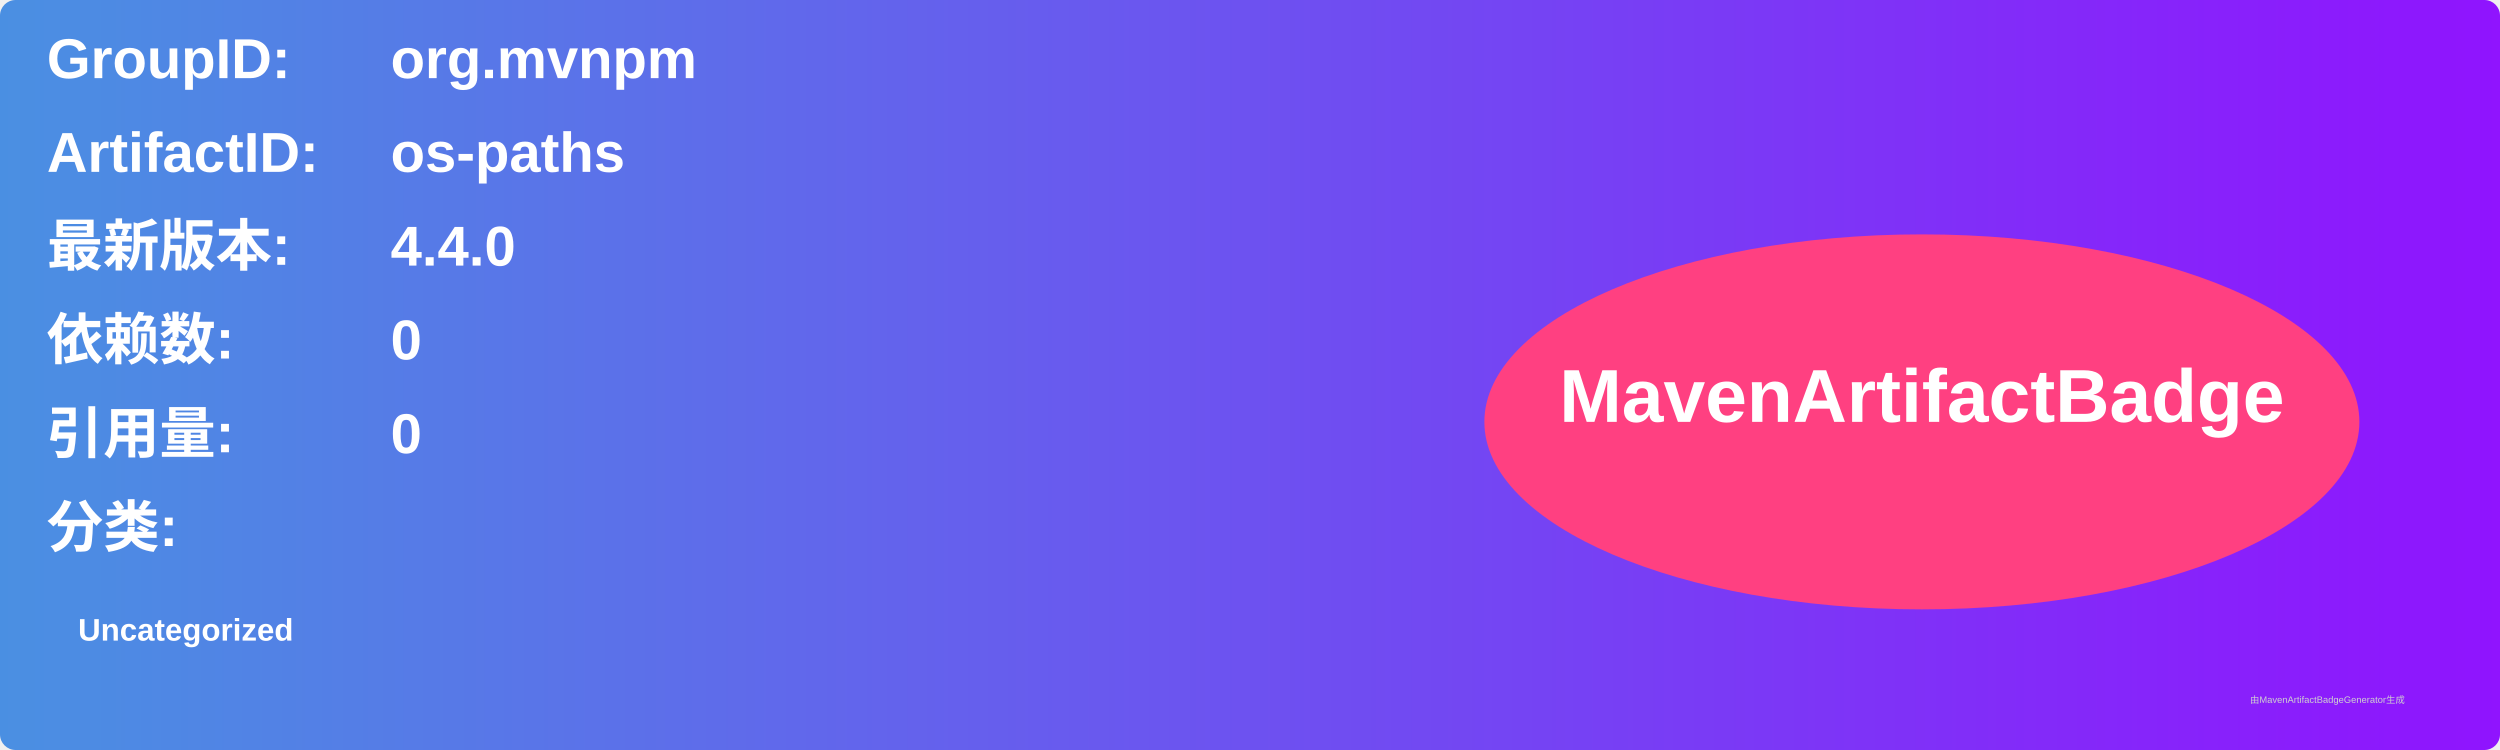
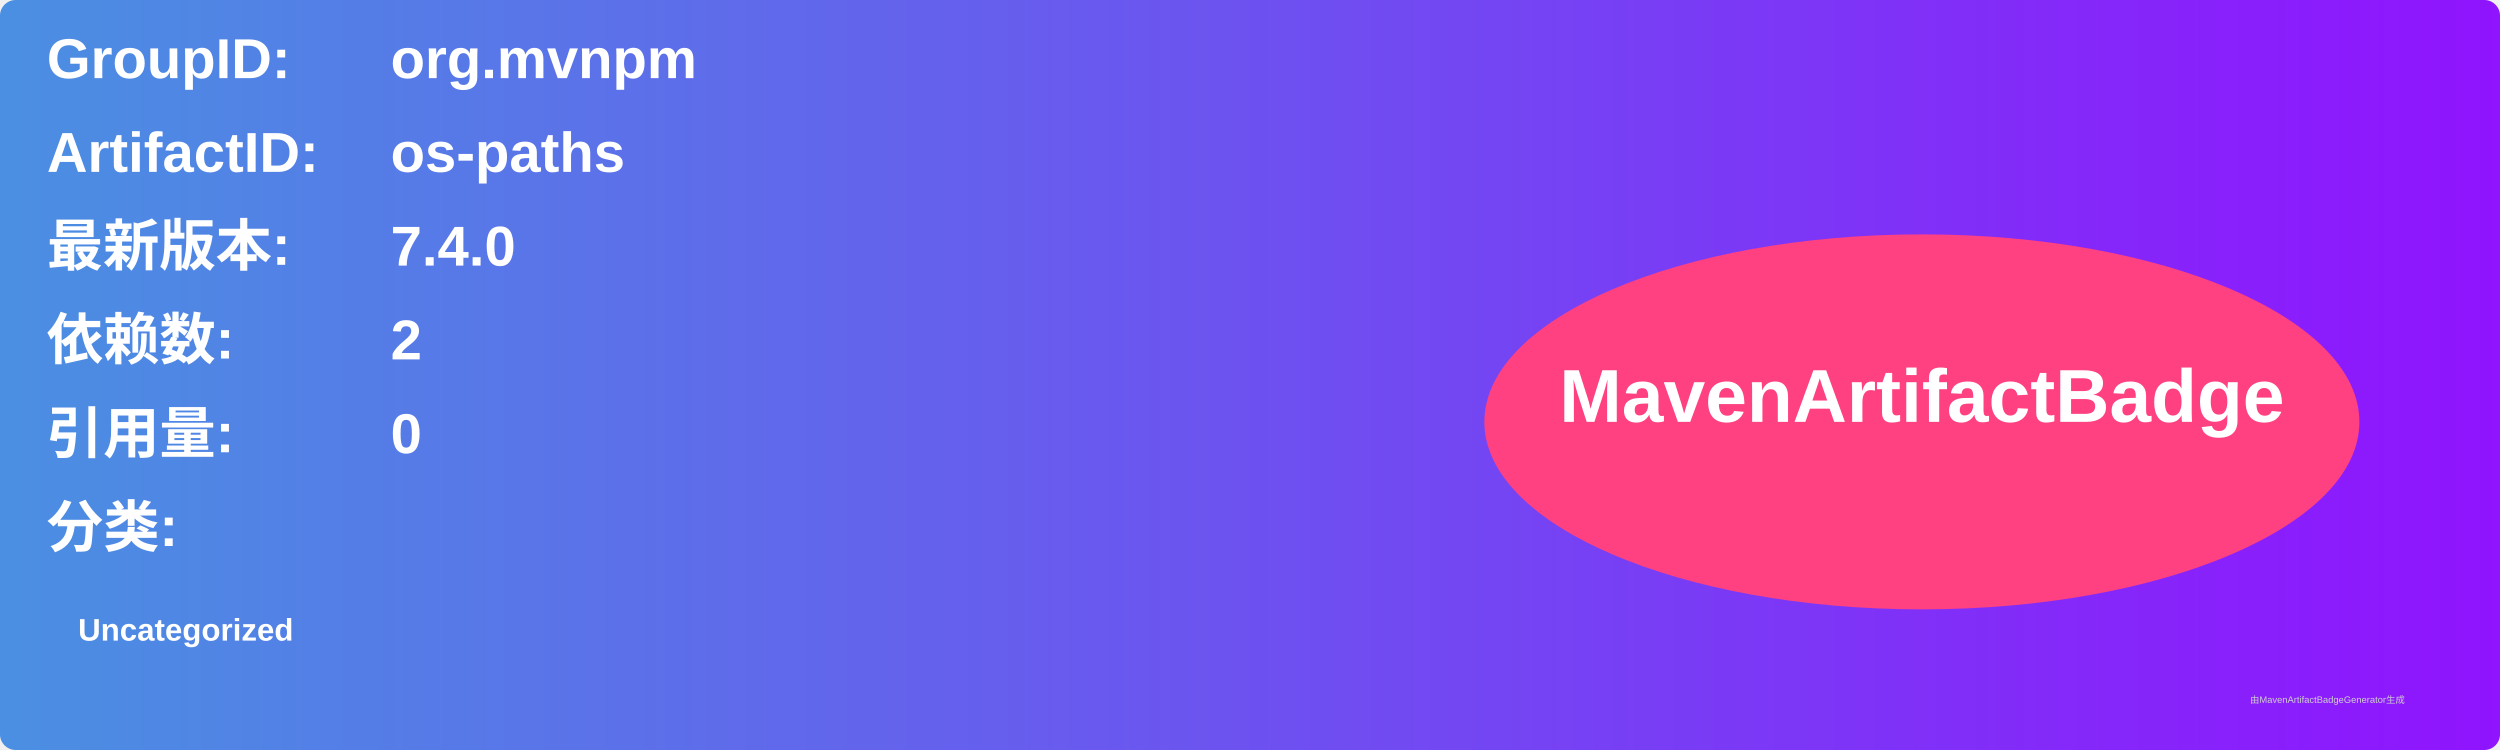
<svg xmlns="http://www.w3.org/2000/svg" width="800" height="240" viewBox="0 0 800 240">
  <linearGradient id="grad" x1="0%" y1="0%" x2="100%" y2="0%">
    <stop offset="0%" stop-color="#4a90e2" />
    <stop offset="100%" stop-color="#9013fe" />
  </linearGradient>
  <rect width="100%" height="100%" rx="5" ry="5" fill="url(#grad)" />
  <g transform="translate(15, 15)">
    <text x="0" y="10" font-family="Arial" font-size="18" fill="white" font-weight="bold" width="260">GroupID:</text>
    <text x="110" y="10" font-family="Arial" font-size="18" fill="white" font-weight="bold" width="460">org.mvnpm</text>
    <text x="0" y="40" font-family="Arial" font-size="18" fill="white" font-weight="bold" width="260">ArtifactID:</text>
    <text x="110" y="40" font-family="Arial" font-size="18" fill="white" font-weight="bold" width="460">os-paths</text>
    <text x="0" y="70" font-family="Arial" font-size="18" fill="white" font-weight="bold">最新版本:</text>
    <text x="110" y="70" font-family="Arial" font-size="18" fill="white" font-weight="bold">
-       <tspan font-weight="bold">4.4.0</tspan>
+       <tspan font-weight="bold">7.4.0</tspan>
    </text>
    <text x="0" y="100" font-family="Arial" font-size="18" fill="white" font-weight="bold">依赖数: </text>
    <text x="110" y="100" font-family="Arial" font-size="18" fill="white">
-       <tspan font-weight="bold">0</tspan>
+       <tspan font-weight="bold">2</tspan>
    </text>
    <text x="0" y="130" font-family="Arial" font-size="18" fill="white" font-weight="bold">引用量: </text>
    <text x="110" y="130" font-family="Arial" font-size="18" fill="white">
      <tspan font-weight="bold">0</tspan>
    </text>
    <text x="0" y="160" font-family="Arial" font-size="18" fill="white" font-weight="bold">分类:</text>
    <text x="10" y="190" font-family="Arial" font-size="10" fill="white">
      <tspan font-weight="bold">Uncategorized</tspan>
    </text>
    <ellipse cx="600" cy="120" rx="140" ry="60" fill="#ff4081" />
    <text x="600" y="120" text-anchor="middle" font-family="Arial" font-size="24" fill="white" font-weight="bold">MavenArtifactBadge</text>
  </g>
  <text x="720" y="225" font-family="Arial" font-size="3" fill="#d0d0d0">由MavenArtifactBadgeGenerator生成</text>
</svg>
